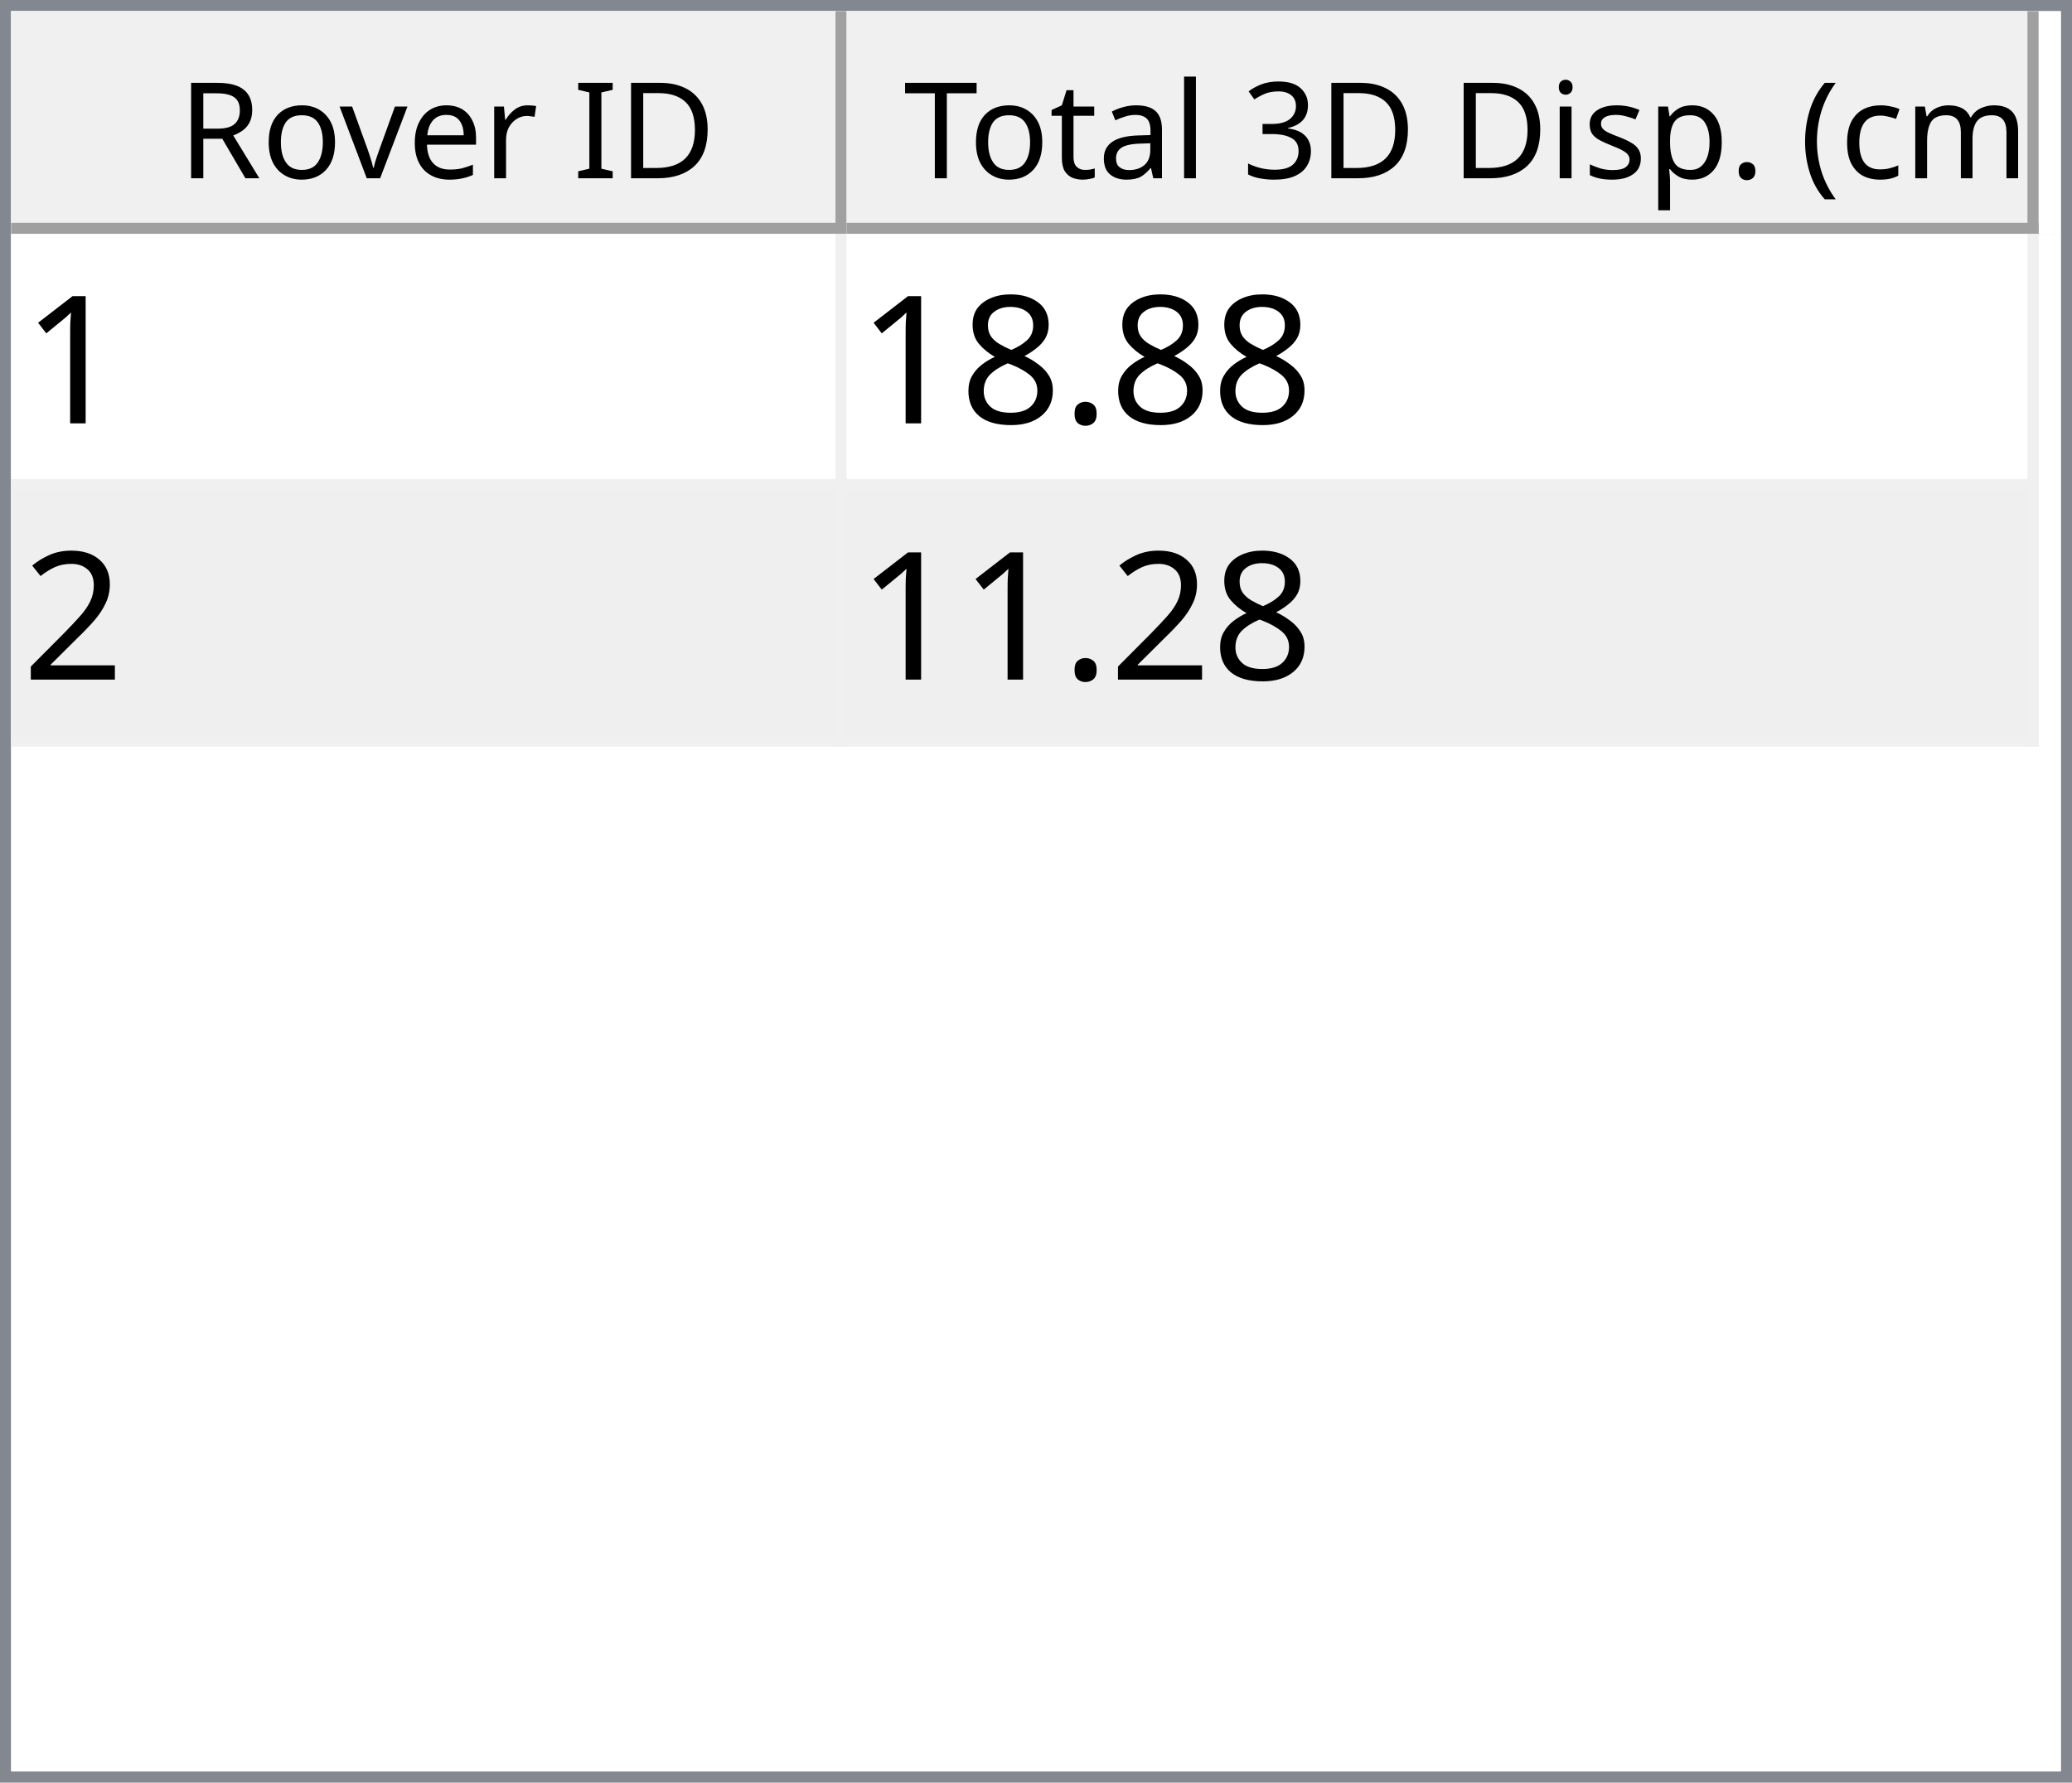
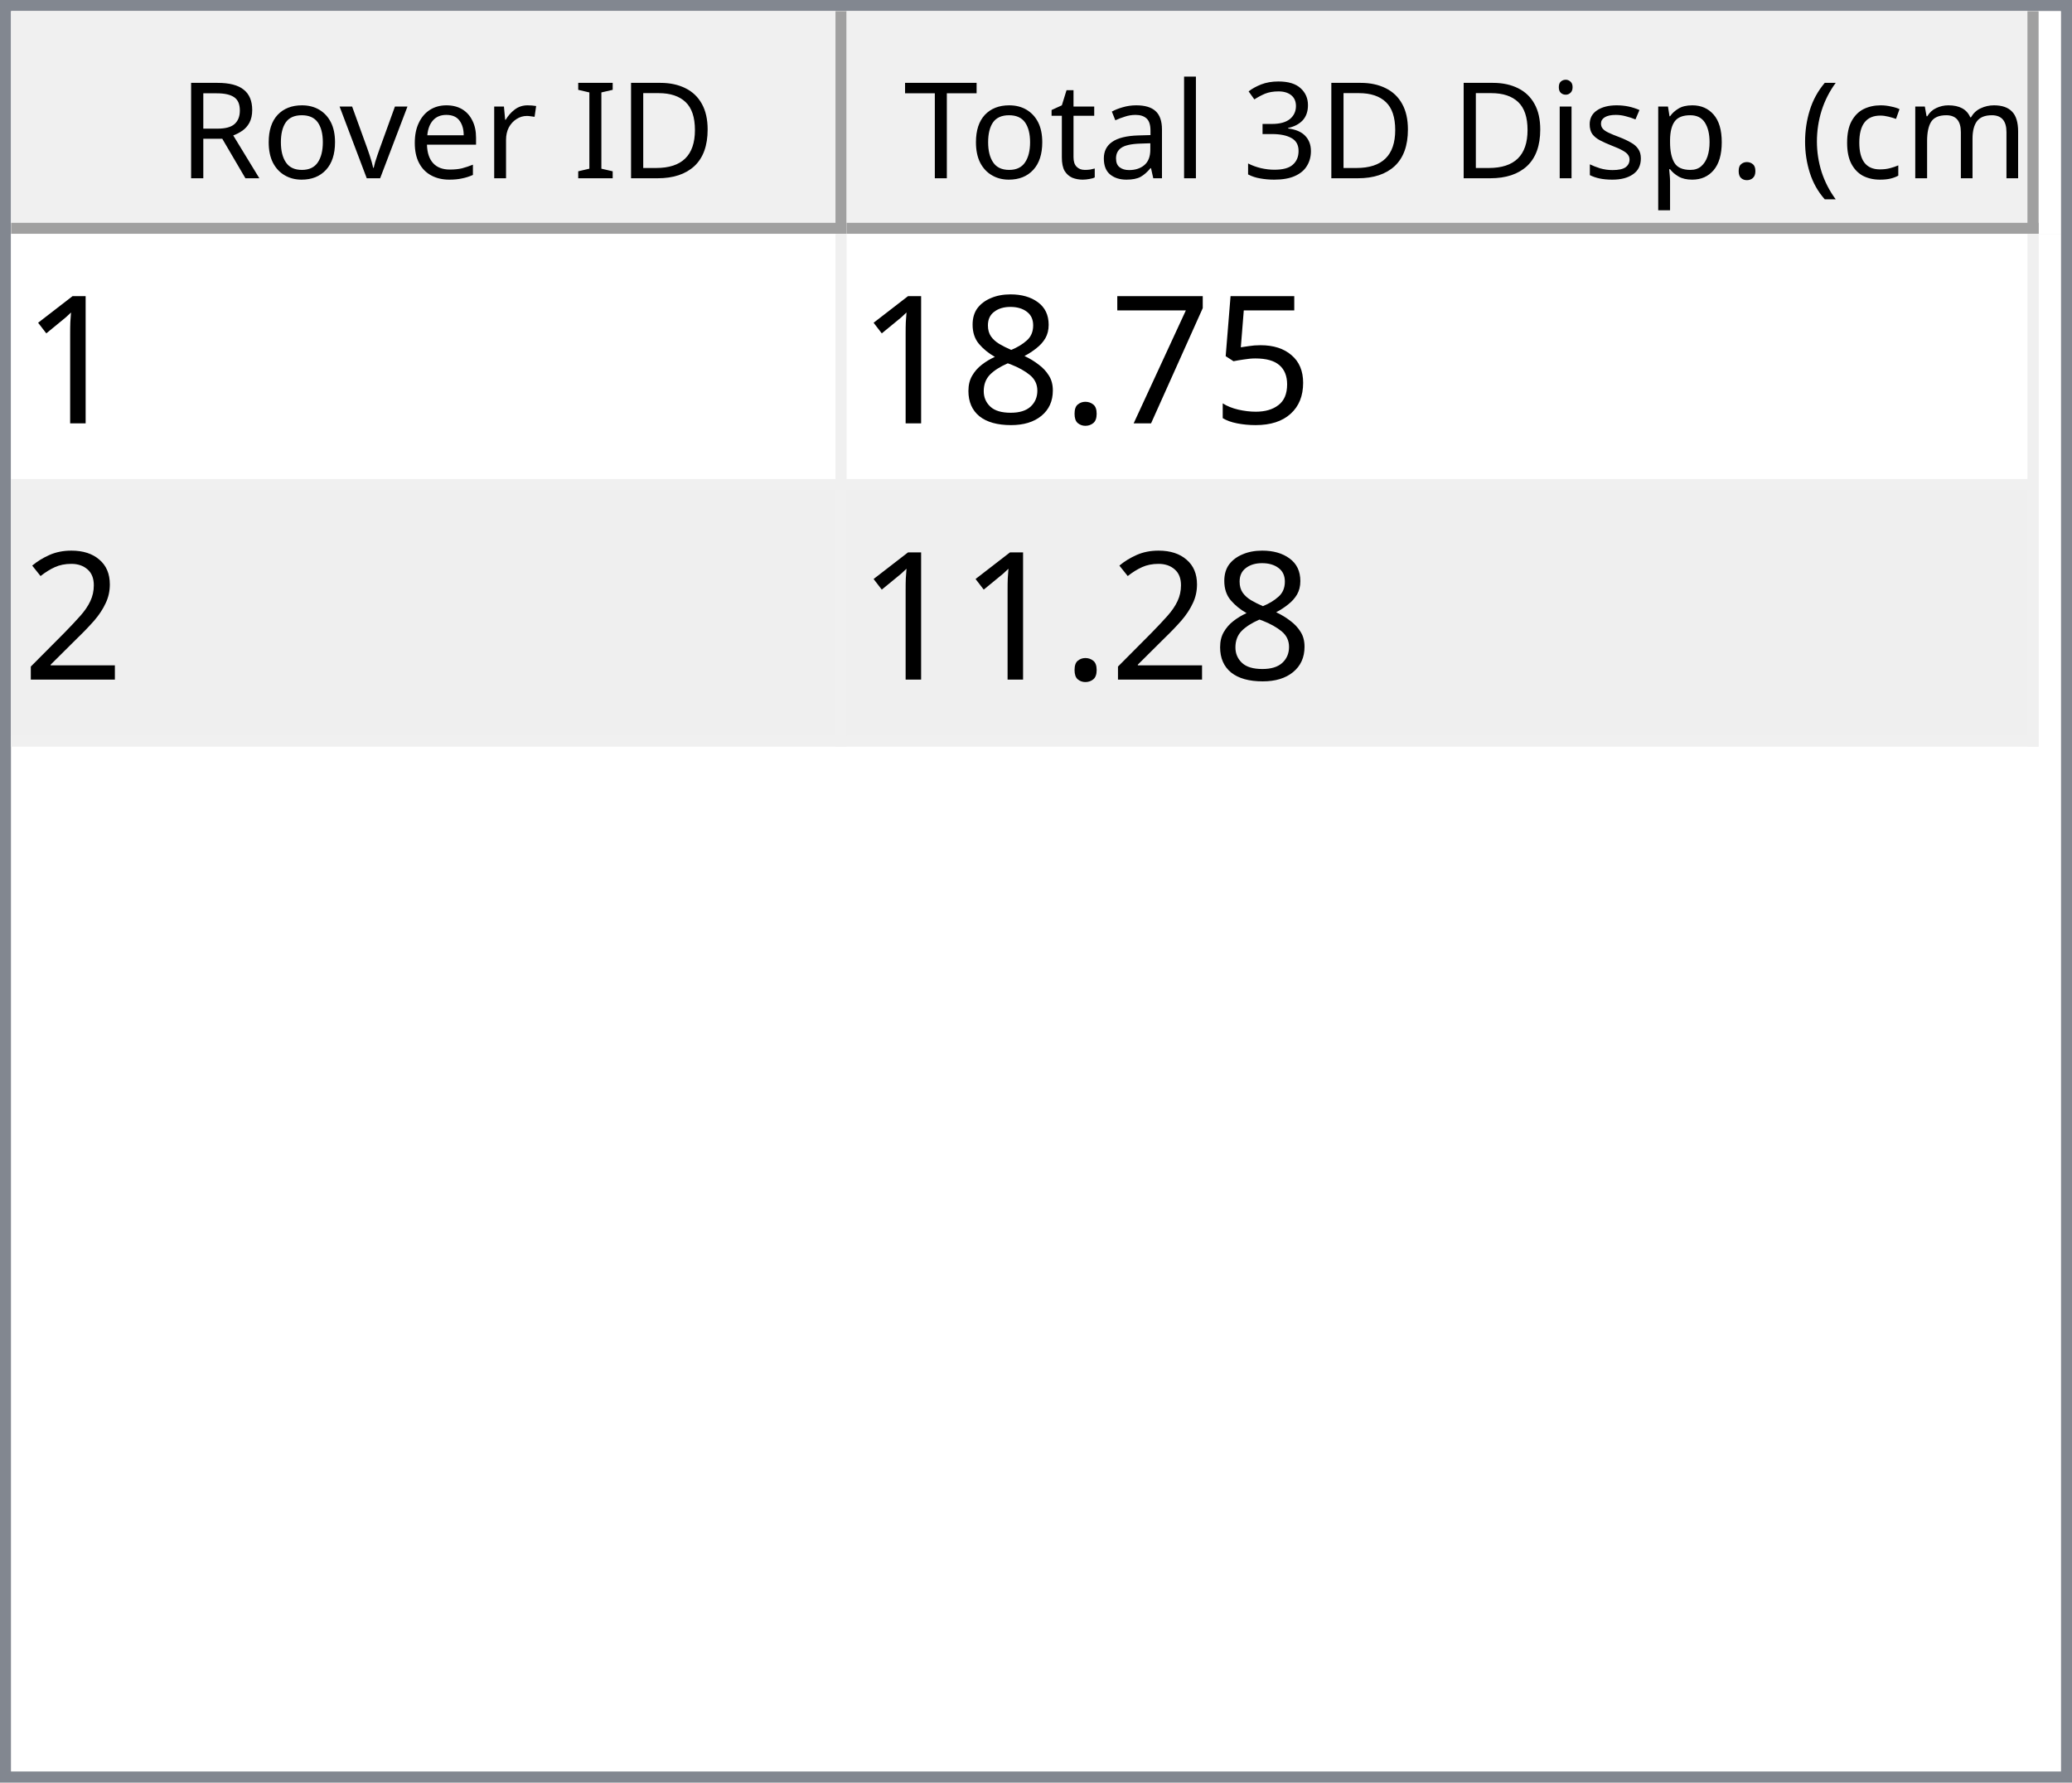
<svg xmlns="http://www.w3.org/2000/svg" style="fill-opacity:1; color-rendering:auto; color-interpolation:auto; text-rendering:auto; stroke:black; stroke-linecap:square; stroke-miterlimit:10; shape-rendering:auto; stroke-opacity:1; fill:black; stroke-dasharray:none; font-weight:normal; stroke-width:1; font-family:'Dialog'; font-style:normal; stroke-linejoin:miter; font-size:12px; stroke-dashoffset:0; image-rendering:auto;" width="186" height="160">
  <defs id="genericDefs" />
  <g>
    <defs id="defs1">
      <clipPath clipPathUnits="userSpaceOnUse" id="clipPath1">
        <path d="M0 0 L186 0 L186 160 L0 160 L0 0 Z" />
      </clipPath>
      <clipPath clipPathUnits="userSpaceOnUse" id="clipPath2">
        <path d="M0 0 L0 160 L186 160 L186 0 Z" />
      </clipPath>
      <clipPath clipPathUnits="userSpaceOnUse" id="clipPath3">
        <path d="M0 0 L0 20 L184 20 L184 0 Z" />
      </clipPath>
      <clipPath clipPathUnits="userSpaceOnUse" id="clipPath4">
        <path d="M0 0 L0 20 L75 20 L75 0 Z" />
      </clipPath>
      <clipPath clipPathUnits="userSpaceOnUse" id="clipPath5">
        <path d="M1 1 L1 19 L74 19 L74 1 Z" />
      </clipPath>
      <clipPath clipPathUnits="userSpaceOnUse" id="clipPath6">
        <path d="M0 0 L0 18 L73 18 L73 0 Z" />
      </clipPath>
      <clipPath clipPathUnits="userSpaceOnUse" id="clipPath7">
        <path d="M-0.5 -0.5 L-0.5 19.5 L74.5 19.5 L74.5 -0.5 Z" />
      </clipPath>
      <clipPath clipPathUnits="userSpaceOnUse" id="clipPath8">
        <path d="M0 0 L0 20 L107 20 L107 0 Z" />
      </clipPath>
      <clipPath clipPathUnits="userSpaceOnUse" id="clipPath9">
        <path d="M1 1 L1 19 L106 19 L106 1 Z" />
      </clipPath>
      <clipPath clipPathUnits="userSpaceOnUse" id="clipPath10">
        <path d="M0 0 L0 18 L105 18 L105 0 Z" />
      </clipPath>
      <clipPath clipPathUnits="userSpaceOnUse" id="clipPath11">
        <path d="M-0.5 -0.5 L-0.5 19.5 L106.5 19.5 L106.5 -0.5 Z" />
      </clipPath>
      <clipPath clipPathUnits="userSpaceOnUse" id="clipPath12">
        <path d="M0 0 L0 138 L184 138 L184 0 Z" />
      </clipPath>
      <clipPath clipPathUnits="userSpaceOnUse" id="clipPath13">
        <path d="M0 0 L0 46 L182 46 L182 0 Z" />
      </clipPath>
      <clipPath clipPathUnits="userSpaceOnUse" id="clipPath14">
        <path d="M-0.5 -0.5 L-0.5 45.5 L181.5 45.5 L181.5 -0.5 Z" />
      </clipPath>
      <clipPath clipPathUnits="userSpaceOnUse" id="clipPath15">
        <path d="M0 0 L0 22 L74 22 L74 0 Z" />
      </clipPath>
      <clipPath clipPathUnits="userSpaceOnUse" id="clipPath16">
        <path d="M0 0 L0 22 L106 22 L106 0 Z" />
      </clipPath>
      <font horiz-adv-x="64.551" id="font1">
        <font-face ascent="107.91" descent="25.098" units-per-em="100" style="font-style:normal; font-family:Segoe UI; font-weight:normal;" />
        <missing-glyph horiz-adv-x="64.551" d="M8.109 0 L8.109 68.266 L56.453 68.266 L56.453 0 L8.109 0 ZM15.328 7.234 L49.219 7.234 L49.219 61.031 L15.328 61.031 L15.328 7.234 Z" />
        <glyph unicode="D" horiz-adv-x="70.117" d="M9.188 0 L9.188 70.016 L28.516 70.016 Q65.531 70.016 65.531 35.891 Q65.531 19.672 55.25 9.836 Q44.969 0 27.734 0 L9.188 0 ZM17.391 62.594 L17.391 7.422 L27.828 7.422 Q41.609 7.422 49.273 14.797 Q56.938 22.172 56.938 35.688 Q56.938 62.594 28.328 62.594 L17.391 62.594 Z" />
        <glyph unicode="I" horiz-adv-x="26.611" d="M17.391 0 L9.188 0 L9.188 70.016 L17.391 70.016 L17.391 0 Z" />
        <glyph unicode=" " horiz-adv-x="27.393" d="" />
        <glyph unicode="r" horiz-adv-x="34.766" d="M34.188 41.891 Q32.078 43.5 28.125 43.5 Q23 43.5 19.555 38.672 Q16.109 33.844 16.109 25.484 L16.109 0 L8.109 0 L8.109 50 L16.109 50 L16.109 39.703 L16.312 39.703 Q18.016 44.969 21.531 47.922 Q25.047 50.875 29.391 50.875 Q32.516 50.875 34.188 50.203 L34.188 41.891 Z" />
        <glyph unicode="e" horiz-adv-x="52.295" d="M48.297 23 L12.984 23 Q13.188 14.656 17.484 10.109 Q21.781 5.562 29.297 5.562 Q37.75 5.562 44.828 11.141 L44.828 3.609 Q38.234 -1.172 27.391 -1.172 Q16.797 -1.172 10.742 5.641 Q4.688 12.453 4.688 24.812 Q4.688 36.469 11.305 43.82 Q17.922 51.172 27.734 51.172 Q37.547 51.172 42.922 44.828 Q48.297 38.484 48.297 27.203 L48.297 23 ZM40.094 29.781 Q40.047 36.719 36.75 40.578 Q33.453 44.438 27.594 44.438 Q21.922 44.438 17.969 40.383 Q14.016 36.328 13.094 29.781 L40.094 29.781 Z" />
        <glyph unicode="v" horiz-adv-x="47.9" d="M47.406 50 L27.484 0 L19.625 0 L0.688 50 L9.469 50 L22.172 13.672 Q23.578 9.672 23.922 6.688 L24.125 6.688 Q24.609 10.453 25.688 13.484 L38.969 50 L47.406 50 Z" />
        <glyph unicode="o" horiz-adv-x="58.594" d="M29 -1.172 Q17.922 -1.172 11.305 5.836 Q4.688 12.844 4.688 24.422 Q4.688 37.016 11.57 44.094 Q18.453 51.172 30.172 51.172 Q41.359 51.172 47.633 44.289 Q53.906 37.406 53.906 25.203 Q53.906 13.234 47.141 6.031 Q40.375 -1.172 29 -1.172 ZM29.594 44.438 Q21.875 44.438 17.383 39.188 Q12.891 33.938 12.891 24.703 Q12.891 15.828 17.43 10.695 Q21.969 5.562 29.594 5.562 Q37.359 5.562 41.531 10.594 Q45.703 15.625 45.703 24.906 Q45.703 34.281 41.531 39.359 Q37.359 44.438 29.594 44.438 Z" />
        <glyph unicode="R" horiz-adv-x="59.814" d="M59.375 0 L49.609 0 L37.891 19.625 Q36.281 22.359 34.766 24.289 Q33.25 26.219 31.664 27.438 Q30.078 28.656 28.25 29.219 Q26.422 29.781 24.125 29.781 L17.391 29.781 L17.391 0 L9.188 0 L9.188 70.016 L30.078 70.016 Q34.672 70.016 38.555 68.867 Q42.438 67.719 45.289 65.375 Q48.141 63.031 49.758 59.547 Q51.375 56.062 51.375 51.375 Q51.375 47.703 50.273 44.656 Q49.172 41.609 47.148 39.211 Q45.125 36.812 42.266 35.133 Q39.406 33.453 35.844 32.516 L35.844 32.328 Q37.594 31.547 38.891 30.547 Q40.188 29.547 41.359 28.18 Q42.531 26.812 43.68 25.078 Q44.828 23.344 46.234 21.047 L59.375 0 ZM17.391 62.594 L17.391 37.203 L28.516 37.203 Q31.594 37.203 34.203 38.133 Q36.812 39.062 38.719 40.797 Q40.625 42.531 41.703 45.047 Q42.781 47.562 42.781 50.688 Q42.781 56.297 39.141 59.445 Q35.5 62.594 28.609 62.594 L17.391 62.594 Z" />
        <glyph unicode=")" horiz-adv-x="30.176" d="M8.297 -15.922 L1.172 -15.922 Q16.406 2.344 16.406 26.812 Q16.406 51.469 1.078 70.016 L8.297 70.016 Q23.531 52.156 23.531 26.703 Q23.531 1.375 8.297 -15.922 Z" />
        <glyph unicode="m" horiz-adv-x="86.133" d="M79.109 0 L71.094 0 L71.094 28.719 Q71.094 37.016 68.531 40.727 Q65.969 44.438 59.906 44.438 Q54.781 44.438 51.195 39.75 Q47.609 35.062 47.609 28.516 L47.609 0 L39.594 0 L39.594 29.688 Q39.594 44.438 28.219 44.438 Q22.953 44.438 19.531 40.016 Q16.109 35.594 16.109 28.516 L16.109 0 L8.109 0 L8.109 50 L16.109 50 L16.109 42.094 L16.312 42.094 Q21.625 51.172 31.844 51.172 Q36.969 51.172 40.773 48.312 Q44.578 45.453 46 40.828 Q51.562 51.172 62.594 51.172 Q79.109 51.172 79.109 30.812 L79.109 0 Z" />
        <glyph unicode="c" horiz-adv-x="46.191" d="M42.188 2.297 Q36.422 -1.172 28.516 -1.172 Q17.828 -1.172 11.258 5.789 Q4.688 12.75 4.688 23.828 Q4.688 36.188 11.766 43.68 Q18.844 51.172 30.672 51.172 Q37.25 51.172 42.281 48.734 L42.281 40.531 Q36.719 44.438 30.375 44.438 Q22.703 44.438 17.797 38.945 Q12.891 33.453 12.891 24.516 Q12.891 15.719 17.508 10.641 Q22.125 5.562 29.891 5.562 Q36.422 5.562 42.188 9.906 L42.188 2.297 Z" />
        <glyph unicode="(" horiz-adv-x="30.176" d="M29.109 -15.922 L21.969 -15.922 Q6.844 1.375 6.844 26.703 Q6.844 52.156 21.969 70.016 L29.203 70.016 Q13.875 51.469 13.875 26.812 Q13.875 2.344 29.109 -15.922 Z" />
        <glyph unicode="." horiz-adv-x="21.68" d="M10.891 -1.078 Q8.641 -1.078 7.055 0.539 Q5.469 2.156 5.469 4.391 Q5.469 6.641 7.055 8.273 Q8.641 9.906 10.891 9.906 Q13.188 9.906 14.797 8.273 Q16.406 6.641 16.406 4.391 Q16.406 2.156 14.797 0.539 Q13.188 -1.078 10.891 -1.078 Z" />
        <glyph unicode="p" horiz-adv-x="58.789" d="M16.312 7.234 L16.109 7.234 L16.109 -23 L8.109 -23 L8.109 50 L16.109 50 L16.109 41.219 L16.312 41.219 Q22.219 51.172 33.594 51.172 Q43.266 51.172 48.688 44.461 Q54.109 37.75 54.109 26.469 Q54.109 13.922 48 6.375 Q41.891 -1.172 31.297 -1.172 Q21.578 -1.172 16.312 7.234 ZM16.109 27.391 L16.109 20.406 Q16.109 14.203 20.141 9.883 Q24.172 5.562 30.375 5.562 Q37.641 5.562 41.773 11.133 Q45.906 16.703 45.906 26.609 Q45.906 34.969 42.047 39.703 Q38.188 44.438 31.594 44.438 Q24.609 44.438 20.359 39.578 Q16.109 34.719 16.109 27.391 Z" />
        <glyph unicode="s" horiz-adv-x="42.432" d="M5.078 1.812 L5.078 10.406 Q11.625 5.562 19.484 5.562 Q30.031 5.562 30.031 12.594 Q30.031 14.594 29.125 15.992 Q28.219 17.391 26.68 18.461 Q25.141 19.531 23.07 20.383 Q21 21.234 18.609 22.172 Q15.281 23.484 12.766 24.828 Q10.25 26.172 8.57 27.859 Q6.891 29.547 6.031 31.695 Q5.172 33.844 5.172 36.719 Q5.172 40.234 6.789 42.945 Q8.406 45.656 11.086 47.484 Q13.766 49.312 17.211 50.242 Q20.656 51.172 24.312 51.172 Q30.812 51.172 35.938 48.922 L35.938 40.828 Q30.422 44.438 23.25 44.438 Q21 44.438 19.195 43.922 Q17.391 43.406 16.094 42.477 Q14.797 41.547 14.086 40.258 Q13.375 38.969 13.375 37.406 Q13.375 35.453 14.086 34.133 Q14.797 32.812 16.164 31.789 Q17.531 30.766 19.484 29.938 Q21.438 29.109 23.922 28.125 Q27.25 26.859 29.883 25.516 Q32.516 24.172 34.375 22.484 Q36.234 20.797 37.234 18.602 Q38.234 16.406 38.234 13.375 Q38.234 9.672 36.602 6.938 Q34.969 4.203 32.234 2.398 Q29.5 0.594 25.93 -0.289 Q22.359 -1.172 18.453 -1.172 Q10.75 -1.172 5.078 1.812 Z" />
        <glyph unicode="i" horiz-adv-x="24.219" d="M12.203 62.703 Q10.062 62.703 8.547 64.164 Q7.031 65.625 7.031 67.875 Q7.031 70.125 8.547 71.609 Q10.062 73.094 12.203 73.094 Q14.406 73.094 15.945 71.609 Q17.484 70.125 17.484 67.875 Q17.484 65.719 15.945 64.211 Q14.406 62.703 12.203 62.703 ZM16.109 0 L8.109 0 L8.109 50 L16.109 50 L16.109 0 Z" />
        <glyph unicode="3" horiz-adv-x="53.906" d="M46.531 19.828 Q46.531 15.094 44.75 11.211 Q42.969 7.328 39.719 4.57 Q36.469 1.812 31.93 0.297 Q27.391 -1.219 21.922 -1.219 Q11.922 -1.219 6 2.594 L6 11.188 Q13.094 5.609 22.219 5.609 Q25.875 5.609 28.828 6.539 Q31.781 7.469 33.906 9.227 Q36.031 10.984 37.18 13.477 Q38.328 15.969 38.328 19.094 Q38.328 32.812 18.797 32.812 L12.984 32.812 L12.984 39.594 L18.5 39.594 Q35.797 39.594 35.797 52.484 Q35.797 64.406 22.609 64.406 Q15.188 64.406 8.688 59.422 L8.688 67.188 Q15.375 71.188 24.609 71.188 Q29 71.188 32.57 69.969 Q36.141 68.75 38.68 66.555 Q41.219 64.359 42.609 61.281 Q44 58.203 44 54.5 Q44 40.672 30.031 36.719 L30.031 36.531 Q33.594 36.141 36.625 34.797 Q39.656 33.453 41.852 31.305 Q44.047 29.156 45.289 26.25 Q46.531 23.344 46.531 19.828 Z" />
        <glyph unicode="l" horiz-adv-x="24.219" d="M16.109 0 L8.109 0 L8.109 74.031 L16.109 74.031 L16.109 0 Z" />
        <glyph unicode="a" horiz-adv-x="50.879" d="M43.891 0 L35.891 0 L35.891 7.812 L35.688 7.812 Q30.469 -1.172 20.312 -1.172 Q12.844 -1.172 8.617 2.781 Q4.391 6.734 4.391 13.281 Q4.391 27.297 20.906 29.594 L35.891 31.688 Q35.891 44.438 25.594 44.438 Q16.547 44.438 9.281 38.281 L9.281 46.484 Q16.656 51.172 26.266 51.172 Q43.891 51.172 43.891 32.516 L43.891 0 ZM35.891 25.297 L23.828 23.641 Q18.266 22.859 15.43 20.875 Q12.594 18.891 12.594 13.875 Q12.594 10.203 15.211 7.883 Q17.828 5.562 22.172 5.562 Q28.125 5.562 32.008 9.742 Q35.891 13.922 35.891 20.312 L35.891 25.297 Z" />
        <glyph unicode="t" horiz-adv-x="33.887" d="M31.297 0.484 Q28.469 -1.078 23.828 -1.078 Q10.688 -1.078 10.688 13.578 L10.688 43.172 L2.094 43.172 L2.094 50 L10.688 50 L10.688 62.203 L18.703 64.797 L18.703 50 L31.297 50 L31.297 43.172 L18.703 43.172 L18.703 14.984 Q18.703 9.969 20.414 7.82 Q22.125 5.672 26.078 5.672 Q29.109 5.672 31.297 7.328 L31.297 0.484 Z" />
        <glyph unicode="T" horiz-adv-x="52.393" d="M50.594 62.594 L30.375 62.594 L30.375 0 L22.172 0 L22.172 62.594 L2 62.594 L2 70.016 L50.594 70.016 L50.594 62.594 Z" />
      </font>
      <font horiz-adv-x="75.0" id="font2">
        <font-face ascent="100.537" descent="21.973" units-per-em="100" style="font-style:normal; font-family:sans-serif; font-weight:normal;" />
        <missing-glyph horiz-adv-x="75.0" d="M12.5 0 L12.5 62.5 L62.5 62.5 L62.5 0 L12.5 0 ZM14.062 1.562 L60.938 1.562 L60.938 60.938 L14.062 60.938 L14.062 1.562 Z" />
        <glyph unicode="1" horiz-adv-x="55.615" d="M37.25 0 L28.469 0 L28.469 56 Q25.297 52.984 20.141 49.953 Q14.984 46.922 10.891 45.406 L10.891 53.906 Q18.266 57.375 23.781 62.305 Q29.297 67.234 31.594 71.875 L37.25 71.875 L37.25 0 Z" />
+         <glyph unicode="5" horiz-adv-x="55.615" d="M4.156 18.75 L13.375 19.531 Q14.406 12.797 18.141 9.398 Q21.875 6 27.156 6 Q33.5 6 37.891 10.789 Q42.281 15.578 42.281 23.484 Q42.281 31 38.062 35.352 Q33.844 39.703 27 39.703 Q22.75 39.703 19.336 37.773 Q15.922 35.844 13.969 32.766 L5.719 33.844 L12.641 70.609 L48.25 70.609 L48.25 62.203 L19.672 62.203 L15.828 42.969 Q22.266 47.469 29.344 47.469 Q38.719 47.469 45.164 40.969 Q51.609 34.469 51.609 24.266 Q51.609 14.547 45.953 7.469 Q39.062 -1.219 27.156 -1.219 Q17.391 -1.219 11.211 4.25 Q5.031 9.719 4.156 18.75 Z" />
+         <glyph unicode="7" horiz-adv-x="55.615" d="M4.734 62.203 L4.734 70.656 L51.078 70.656 L51.078 63.812 Q44.234 56.547 37.523 44.484 Q30.812 32.422 27.156 19.672 Q24.516 10.688 23.781 0 L14.75 0 Q14.891 8.453 18.062 20.414 Q21.234 32.375 27.172 43.484 Q33.109 54.594 39.797 62.203 L4.734 62.203 Z" />
        <glyph unicode="." horiz-adv-x="27.783" d="M9.078 0 L9.078 10.016 L19.094 10.016 L19.094 0 L9.078 0 Z" />
        <glyph unicode="8" horiz-adv-x="55.615" d="M17.672 38.812 Q12.203 40.828 9.57 44.539 Q6.938 48.25 6.938 53.422 Q6.938 61.234 12.555 66.555 Q18.172 71.875 27.484 71.875 Q36.859 71.875 42.578 66.43 Q48.297 60.984 48.297 53.172 Q48.297 48.188 45.68 44.508 Q43.062 40.828 37.75 38.812 Q44.344 36.672 47.781 31.883 Q51.219 27.094 51.219 20.453 Q51.219 11.281 44.727 5.031 Q38.234 -1.219 27.641 -1.219 Q17.047 -1.219 10.547 5.055 Q4.047 11.328 4.047 20.703 Q4.047 27.688 7.594 32.398 Q11.141 37.109 17.672 38.812 ZM15.922 53.719 Q15.922 48.641 19.195 45.414 Q22.469 42.188 27.688 42.188 Q32.766 42.188 36.016 45.383 Q39.266 48.578 39.266 53.219 Q39.266 58.062 35.914 61.359 Q32.562 64.656 27.594 64.656 Q22.562 64.656 19.242 61.43 Q15.922 58.203 15.922 53.719 ZM13.094 20.656 Q13.094 16.891 14.875 13.375 Q16.656 9.859 20.172 7.93 Q23.688 6 27.734 6 Q34.031 6 38.133 10.055 Q42.234 14.109 42.234 20.359 Q42.234 26.703 38.016 30.859 Q33.797 35.016 27.438 35.016 Q21.234 35.016 17.164 30.914 Q13.094 26.812 13.094 20.656 Z" />
        <glyph unicode="2" horiz-adv-x="55.615" d="M50.344 8.453 L50.344 0 L3.031 0 Q2.938 3.172 4.047 6.109 Q5.859 10.938 9.836 15.625 Q13.812 20.312 21.344 26.469 Q33.016 36.031 37.117 41.625 Q41.219 47.219 41.219 52.203 Q41.219 57.422 37.477 61.008 Q33.734 64.594 27.734 64.594 Q21.391 64.594 17.578 60.789 Q13.766 56.984 13.719 50.25 L4.688 51.172 Q5.609 61.281 11.664 66.578 Q17.719 71.875 27.938 71.875 Q38.234 71.875 44.242 66.164 Q50.25 60.453 50.25 52 Q50.25 47.703 48.492 43.555 Q46.734 39.406 42.656 34.812 Q38.578 30.219 29.109 22.219 Q21.188 15.578 18.945 13.211 Q16.703 10.844 15.234 8.453 L50.344 8.453 Z" />
      </font>
    </defs>
    <g style="fill:white; stroke:white;">
      <rect x="0" y="0" width="186" style="clip-path:url(#clipPath1); stroke:none;" height="160" />
    </g>
    <g style="fill:white; text-rendering:optimizeSpeed; color-rendering:optimizeSpeed; image-rendering:optimizeSpeed; shape-rendering:crispEdges; stroke:white; color-interpolation:sRGB;">
      <rect x="0" width="186" height="160" y="0" style="stroke:none;" />
      <path style="stroke:none;" d="M0 160 L186 160 L186 0 L0 0 Z" />
    </g>
    <g style="fill:rgb(240,240,240); font-family:'Segoe UI'; stroke:rgb(240,240,240);">
      <rect x="0" y="0" width="186" style="clip-path:url(#clipPath2); stroke:none;" height="160" />
    </g>
    <g style="fill:rgb(130,135,144); font-family:'Segoe UI'; stroke:rgb(130,135,144);">
      <path d="M0 0 L186 0 L186 160 L0 160 L0 0 ZM1 1 L185 1 L185 159 L1 159 L1 1 Z" style="fill-rule:evenodd; clip-path:url(#clipPath2); stroke:none;" />
    </g>
    <g style="fill:white; font-family:'Segoe UI'; stroke:white;" transform="translate(1,1)">
      <rect x="0" y="0" width="184" style="clip-path:url(#clipPath3); stroke:none;" height="20" />
    </g>
    <g style="fill:rgb(240,240,240); font-family:'Segoe UI'; stroke:rgb(240,240,240);" transform="translate(1,1)">
      <rect x="0" y="0" width="75" style="clip-path:url(#clipPath4); stroke:none;" height="20" />
    </g>
    <g style="font-family:'Segoe UI';" transform="translate(2,2)">
      <text x="14" xml:space="preserve" y="14" style="clip-path:url(#clipPath6); stroke:none;">Rover ID</text>
    </g>
    <g style="fill:rgb(160,160,160); font-family:'Segoe UI'; stroke:rgb(160,160,160); stroke-linejoin:bevel;" transform="translate(1.5,1.5)">
      <line x1="74" x2="74" y1="0" style="fill:none; clip-path:url(#clipPath7);" y2="19" />
    </g>
    <g style="fill:rgb(160,160,160); font-family:'Segoe UI'; stroke:rgb(160,160,160); stroke-linejoin:bevel;" transform="matrix(1,0,0,1,1,1) translate(0.5,0.5)">
      <line x1="0" x2="74" y1="19" style="fill:none; clip-path:url(#clipPath7);" y2="19" />
    </g>
    <g style="fill:rgb(240,240,240); font-family:'Segoe UI'; stroke:rgb(240,240,240);" transform="translate(76,1)">
      <rect x="0" y="0" width="107" style="clip-path:url(#clipPath8); stroke:none;" height="20" />
    </g>
    <g style="font-family:'Segoe UI';" transform="translate(77,2)">
      <text x="1" xml:space="preserve" y="14" style="clip-path:url(#clipPath10); stroke:none;"> Total 3D Disp. (cm)</text>
    </g>
    <g style="fill:rgb(160,160,160); font-family:'Segoe UI'; stroke:rgb(160,160,160); stroke-linejoin:bevel;" transform="translate(76.5,1.5)">
      <line x1="106" x2="106" y1="0" style="fill:none; clip-path:url(#clipPath11);" y2="19" />
    </g>
    <g style="fill:rgb(160,160,160); font-family:'Segoe UI'; stroke:rgb(160,160,160); stroke-linejoin:bevel;" transform="matrix(1,0,0,1,76,1) translate(0.5,0.5)">
      <line x1="0" x2="106" y1="19" style="fill:none; clip-path:url(#clipPath11);" y2="19" />
    </g>
    <g style="fill:white; font-family:'Segoe UI'; stroke:white;" transform="translate(1,21)">
      <rect x="0" y="0" width="184" style="clip-path:url(#clipPath12); stroke:none;" height="138" />
    </g>
    <g style="fill:rgb(240,240,240); font-size:16px; font-family:sans-serif; stroke:rgb(240,240,240);" transform="translate(1,21)">
      <rect x="0" y="0" width="182" style="clip-path:url(#clipPath13); stroke:none;" height="46" />
      <line transform="translate(0.5,0.5)" x1="0" x2="181" y1="22" style="clip-path:url(#clipPath14); fill:none; stroke-linejoin:bevel;" y2="22" />
    </g>
    <g transform="matrix(1,0,0,1,1,21) translate(0.5,0.5)" style="fill:rgb(240,240,240); font-size:16px; font-family:sans-serif; stroke:rgb(240,240,240); stroke-linejoin:bevel;">
      <line x1="0" x2="181" y1="45" style="fill:none; clip-path:url(#clipPath14);" y2="45" />
    </g>
    <g transform="matrix(1,0,0,1,1,21) translate(0.5,0.5)" style="fill:rgb(240,240,240); font-size:16px; font-family:sans-serif; stroke:rgb(240,240,240); stroke-linejoin:bevel;">
      <line x1="74" x2="74" y1="0" style="fill:none; clip-path:url(#clipPath14);" y2="45" />
    </g>
    <g transform="matrix(1,0,0,1,1,21) translate(0.5,0.5)" style="fill:rgb(240,240,240); font-size:16px; font-family:sans-serif; stroke:rgb(240,240,240); stroke-linejoin:bevel;">
      <line x1="181" x2="181" y1="0" style="fill:none; clip-path:url(#clipPath14);" y2="45" />
    </g>
    <g style="fill:white; font-size:16px; font-family:sans-serif; stroke:white;" transform="matrix(1,0,0,1,1,21)">
      <rect x="0" y="0" width="74" style="clip-path:url(#clipPath15); stroke:none;" height="22" />
      <text x="1" y="17" style="fill:black; clip-path:url(#clipPath15); stroke:none;" xml:space="preserve">1</text>
    </g>
    <g style="fill:white; font-size:16px; font-family:sans-serif; stroke:white;" transform="matrix(1,0,0,1,1,21) translate(75,0)">
      <rect x="0" y="0" width="106" style="clip-path:url(#clipPath16); stroke:none;" height="22" />
-       <text x="1" y="17" style="fill:black; clip-path:url(#clipPath16); stroke:none;" xml:space="preserve">18.88</text>
+       <text x="1" y="17" style="fill:black; clip-path:url(#clipPath16); stroke:none;" xml:space="preserve">18.75</text>
    </g>
    <g style="fill:rgb(239,239,239); font-size:16px; font-family:sans-serif; stroke:rgb(239,239,239);" transform="matrix(1,0,0,1,1,21) translate(0,23)">
      <rect x="0" y="0" width="74" style="clip-path:url(#clipPath15); stroke:none;" height="22" />
      <text x="1" y="17" style="fill:black; clip-path:url(#clipPath15); stroke:none;" xml:space="preserve">2</text>
    </g>
    <g style="fill:rgb(239,239,239); font-size:16px; font-family:sans-serif; stroke:rgb(239,239,239);" transform="matrix(1,0,0,1,1,21) translate(75,23)">
      <rect x="0" y="0" width="106" style="clip-path:url(#clipPath16); stroke:none;" height="22" />
      <text x="1" y="17" style="fill:black; clip-path:url(#clipPath16); stroke:none;" xml:space="preserve">11.28</text>
    </g>
  </g>
</svg>
